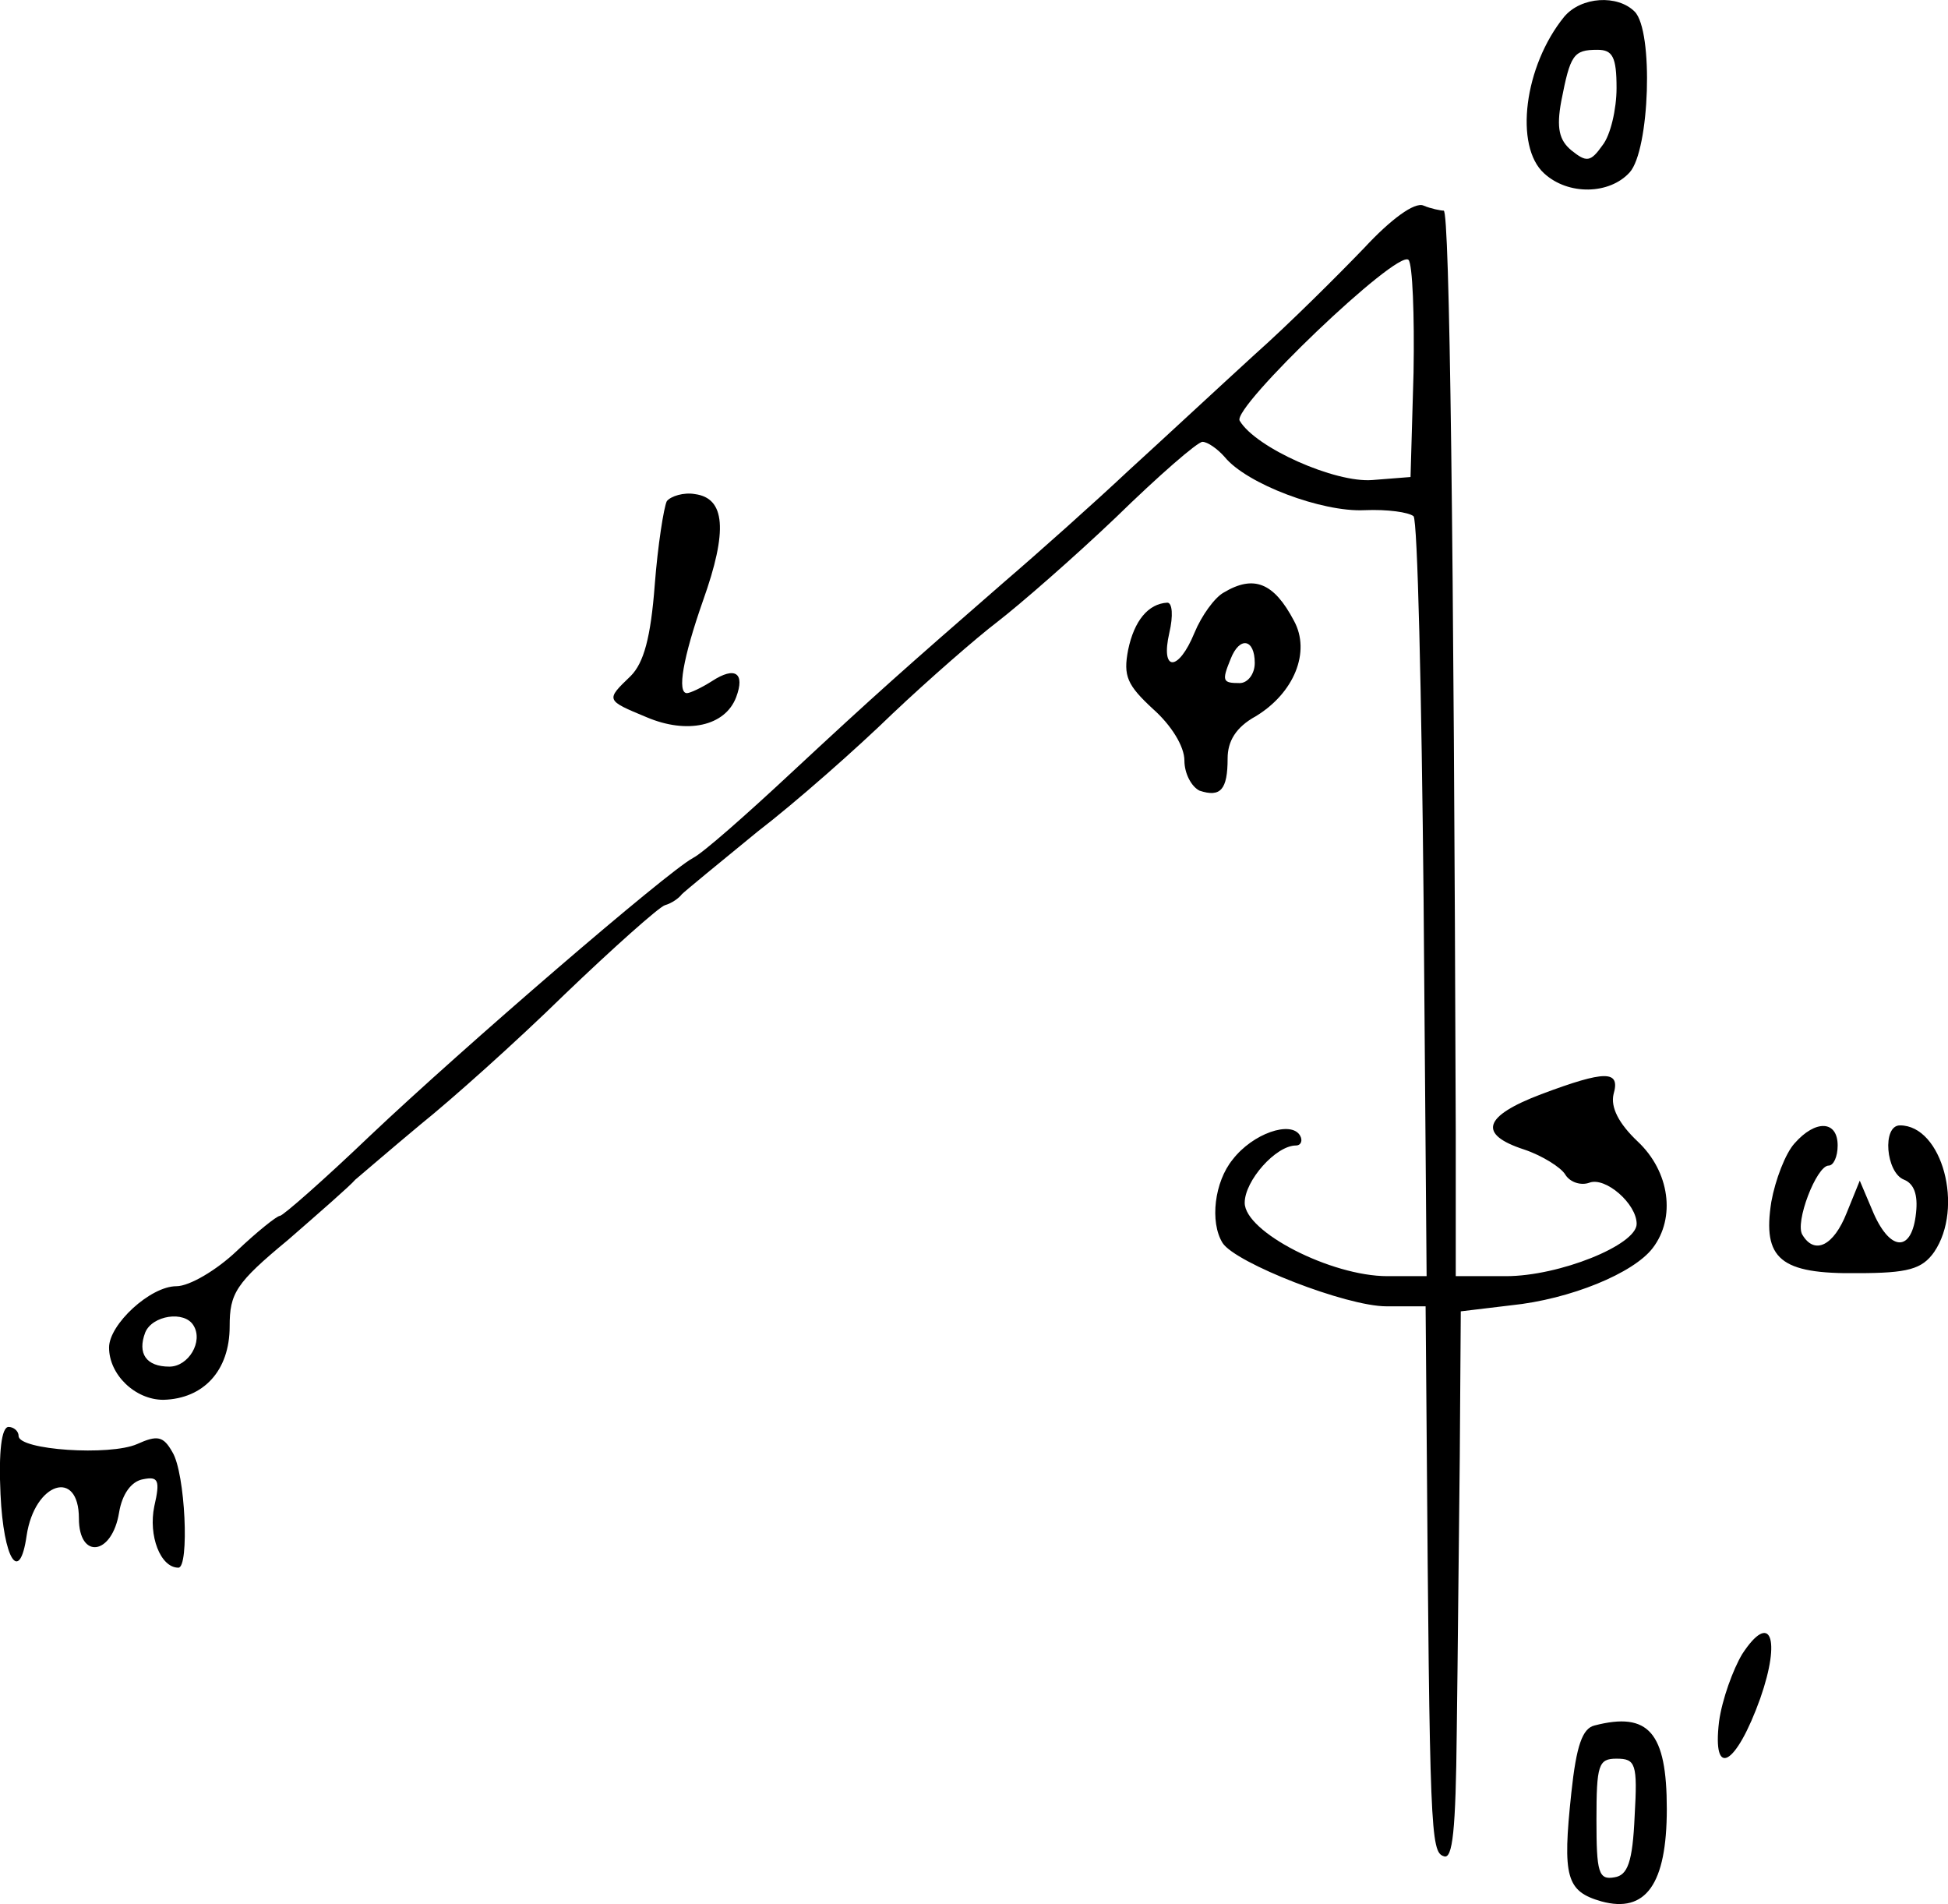
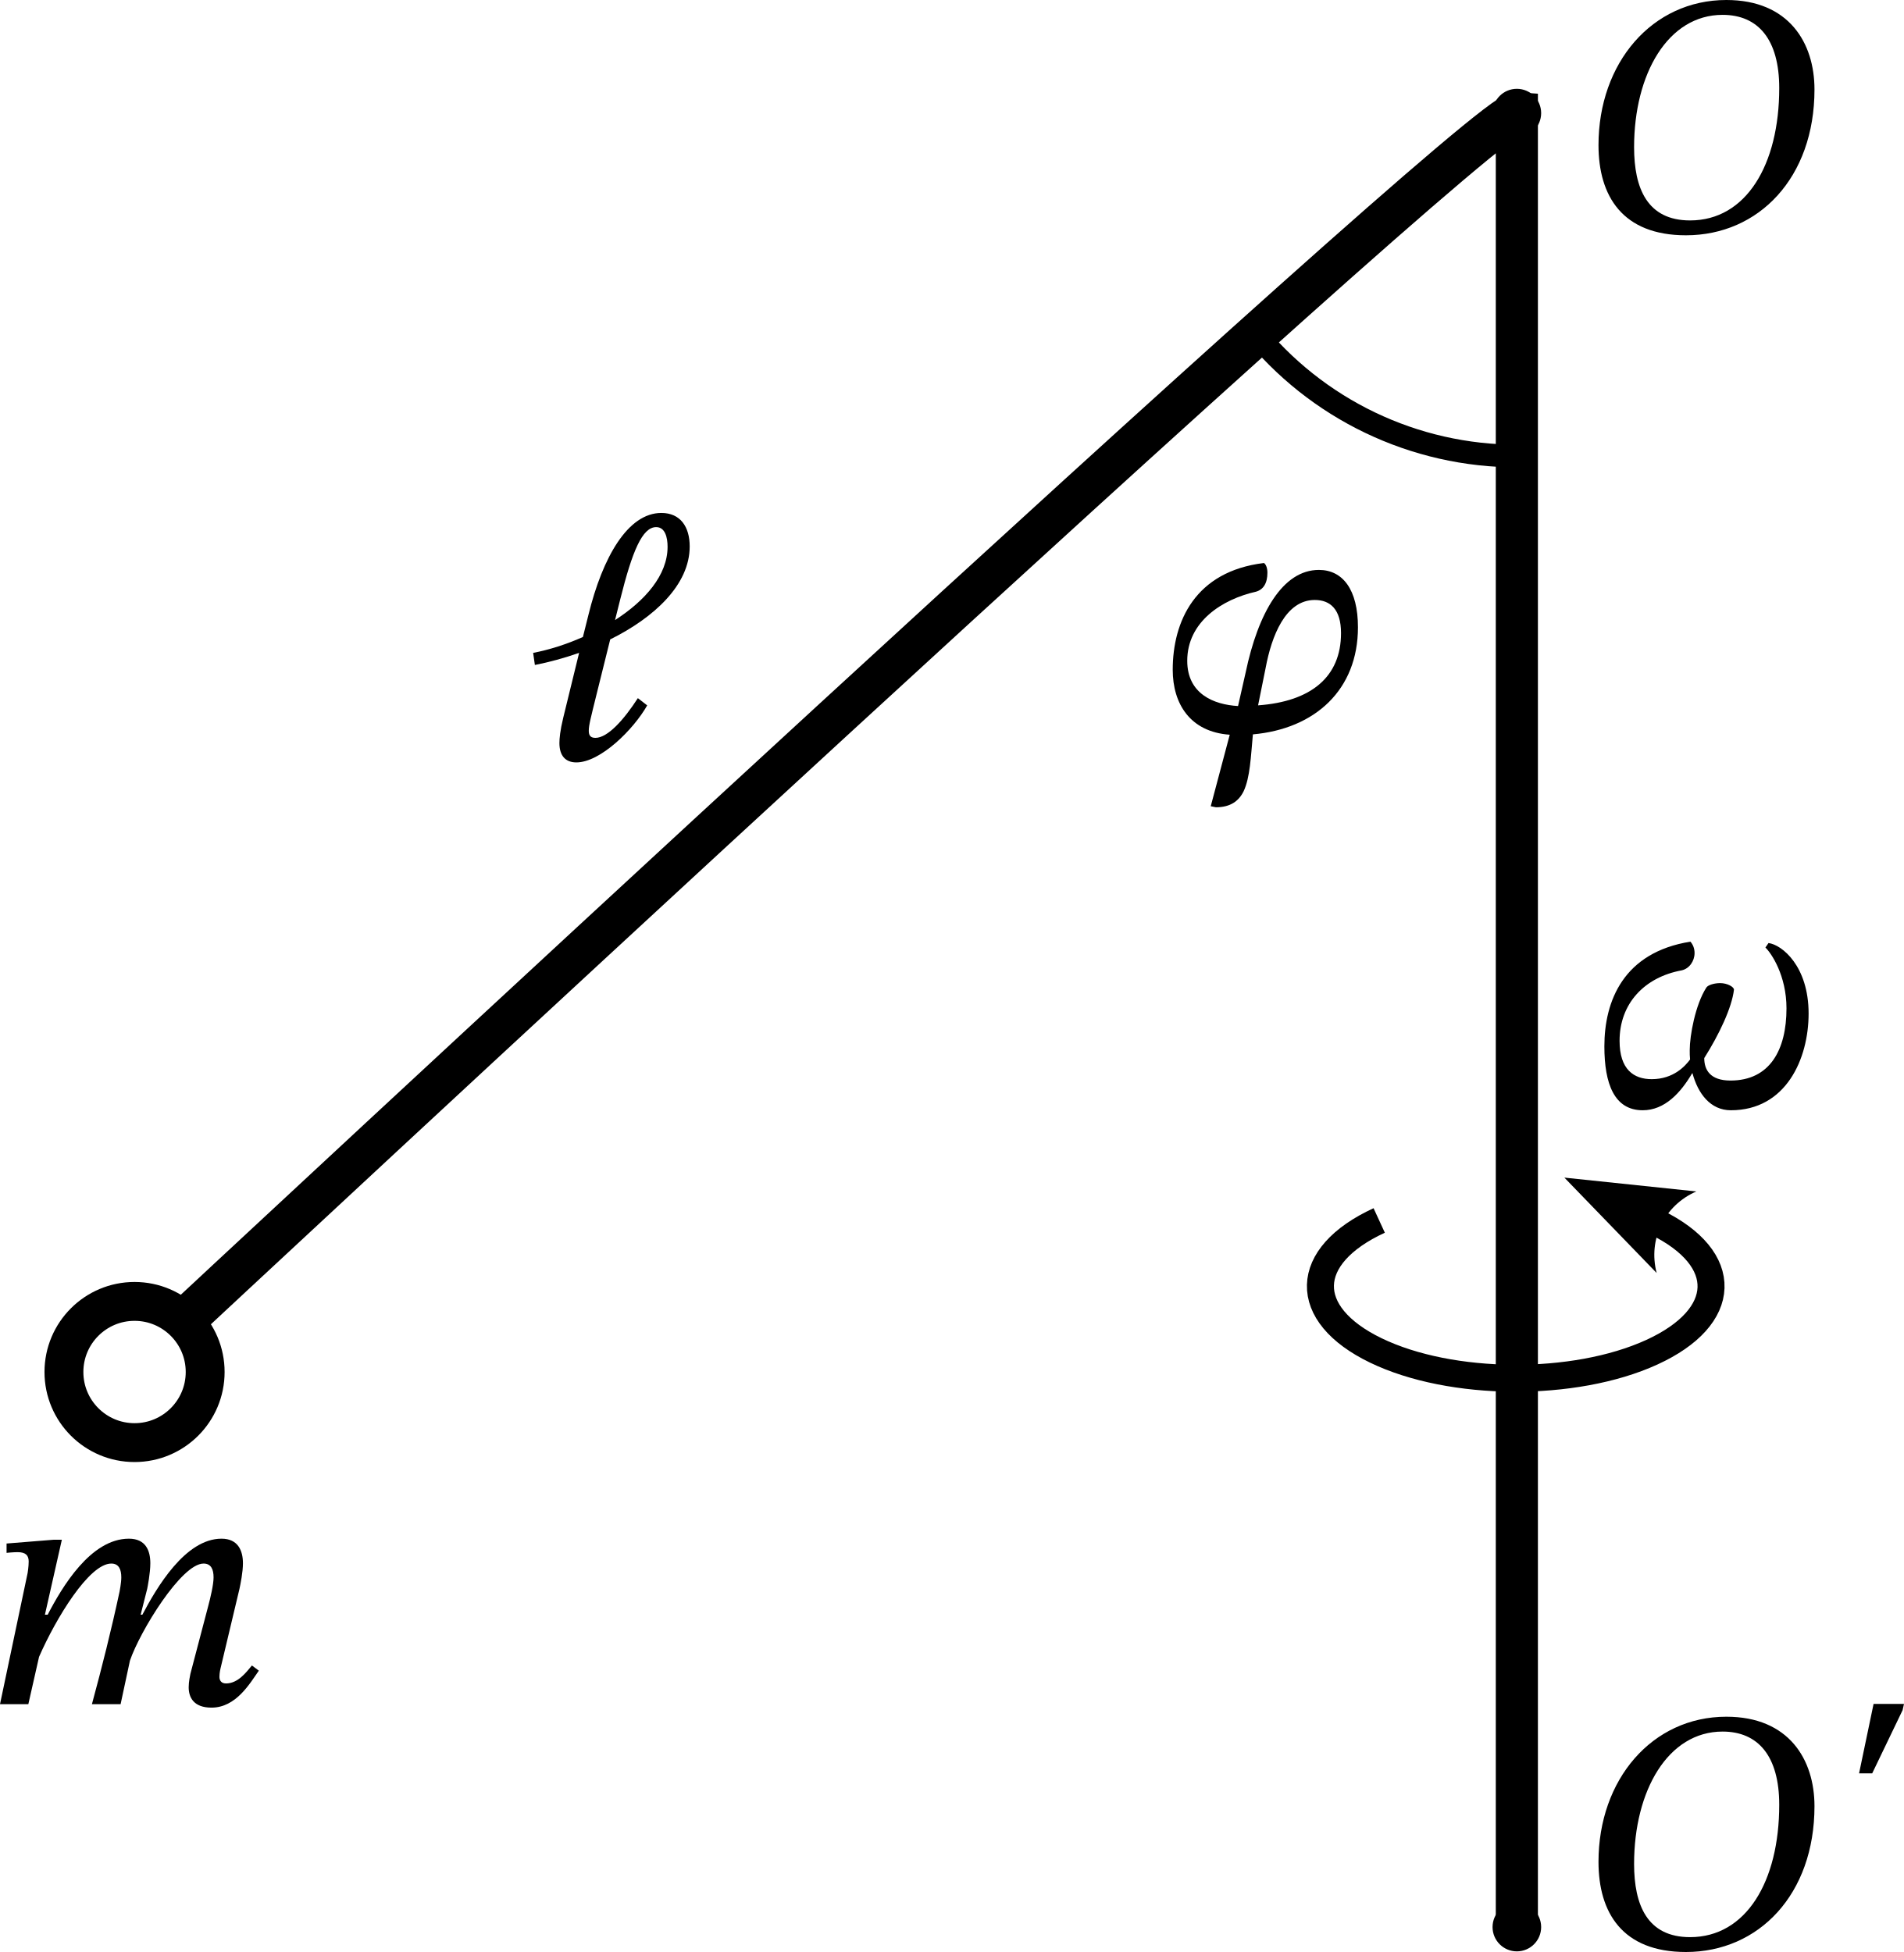
- <svg xmlns="http://www.w3.org/2000/svg" version="1.0" width="193.831pt" height="189.399pt" viewBox="0 0 193.831 189.399" preserveAspectRatio="xMidYMid meet">
-   <g transform="translate(-3.148605,192.954) scale(0.1,-0.1)" fill="#000000" stroke="none">
-     <path d="M1588 1913 c-40 -49 -50 -129 -20 -156 24 -22 65 -21 85 1 20 22 24 141 5 160 -17 17 -53 15 -70 -5z m52 -71 c0 -21 -6 -47 -14 -57 -12 -17 -16 -17 -31 -5 -12 10 -15 22 -10 49 9 46 12 51 36 51 15 0 19 -7 19 -38z" />
-     <path d="M1389 1683 c-25 -26 -74 -75 -110 -107 -35 -32 -91 -84 -125 -115 -33 -31 -89 -81 -124 -111 -101 -88 -126 -110 -212 -190 -44 -41 -87 -79 -97 -84 -26 -14 -228 -188 -321 -276 -46 -44 -87 -80 -90 -80 -3 0 -23 -16 -43 -35 -20 -19 -47 -35 -60 -35 -26 0 -67 -38 -67 -61 0 -27 26 -52 54 -52 40 1 66 29 66 73 0 33 6 43 58 86 31 27 62 54 67 60 6 5 35 30 65 55 30 24 95 82 143 129 49 47 94 87 100 89 7 2 14 7 17 11 3 3 37 31 75 62 39 30 99 83 135 118 36 34 83 75 104 91 22 17 75 63 118 104 42 41 81 75 86 75 5 0 15 -7 22 -15 22 -27 97 -55 139 -53 23 1 44 -2 49 -6 4 -4 8 -176 10 -382 l3 -374 -39 0 c-56 0 -142 44 -142 73 0 22 31 57 51 57 5 0 7 5 4 10 -9 15 -47 2 -67 -24 -18 -22 -23 -62 -10 -83 13 -20 123 -63 163 -63 l39 0 1 -122 c3 -400 4 -421 17 -425 9 -4 12 26 13 124 1 70 2 193 3 273 l1 145 50 6 c59 6 122 32 141 57 23 30 17 76 -15 106 -19 18 -27 34 -24 47 7 24 -8 24 -72 0 -58 -22 -63 -40 -17 -55 18 -6 37 -18 41 -25 5 -8 16 -11 24 -8 16 6 47 -21 47 -41 0 -21 -77 -52 -130 -52 l-50 0 0 143 c-2 588 -6 917 -12 917 -3 0 -13 2 -20 5 -9 4 -33 -14 -59 -42z m49 -124 l-3 -104 -38 -3 c-37 -3 -116 32 -132 59 -8 13 157 171 168 160 4 -4 6 -55 5 -112z m-1214 -948 c10 -16 -5 -41 -24 -41 -23 0 -32 13 -24 34 7 17 39 22 48 7z" />
-     <path d="M695 1431 c-3 -6 -9 -44 -12 -83 -4 -53 -11 -78 -24 -91 -25 -24 -25 -24 16 -41 40 -17 78 -9 89 20 9 24 -1 31 -24 16 -11 -7 -22 -12 -25 -12 -10 0 -4 35 16 92 25 70 22 102 -8 106 -11 2 -24 -2 -28 -7z" />
-     <path d="M1249 1340 c-9 -5 -22 -23 -29 -40 -16 -39 -34 -39 -25 0 4 17 3 30 -2 30 -19 -1 -33 -18 -39 -47 -5 -26 -1 -35 25 -59 18 -16 31 -37 31 -51 0 -13 7 -26 15 -30 21 -7 28 1 28 32 0 17 8 31 28 42 38 23 55 64 38 95 -20 38 -40 46 -70 28z m31 -70 c0 -11 -7 -20 -15 -20 -17 0 -18 2 -9 24 9 23 24 20 24 -4z" />
-     <path d="M1817 792 c-9 -10 -19 -36 -23 -58 -9 -57 9 -72 86 -71 50 0 64 4 76 21 30 44 8 126 -34 126 -18 0 -14 -47 4 -54 10 -4 14 -15 12 -33 -4 -39 -25 -39 -42 -1 l-14 33 -13 -32 c-13 -33 -32 -42 -44 -22 -8 12 14 69 26 69 5 0 9 9 9 20 0 25 -22 26 -43 2z" />
-     <path d="M32 443 c3 -65 19 -90 26 -41 8 53 52 67 52 17 0 -41 33 -37 40 6 3 18 12 31 24 33 15 3 17 -1 11 -27 -6 -29 6 -61 24 -61 11 0 7 94 -6 115 -9 16 -15 17 -35 8 -27 -12 -118 -6 -118 8 0 5 -5 9 -10 9 -7 0 -10 -25 -8 -67z" />
-     <path d="M1765 284 c-9 -15 -20 -45 -23 -67 -7 -58 17 -44 41 23 21 60 10 87 -18 44z" />
-     <path d="M1618 213 c-12 -3 -18 -20 -23 -67 -9 -84 -5 -98 30 -108 44 -12 65 17 65 92 0 76 -18 97 -72 83z m40 -90 c-2 -46 -7 -59 -20 -61 -16 -3 -18 5 -18 57 0 55 2 61 20 61 19 0 21 -5 18 -57z" />
-   </g>
+ <svg xmlns="http://www.w3.org/2000/svg" version="1.0" width="176.307pt" height="180.792pt" viewBox="0 0 176.307 180.792" preserveAspectRatio="xMidYMid" id="svg8">
+   <path d="m 53.369,70.613 c 2.24,0 5.312,-3.072 6.56,-5.28 l -0.864,-0.672 c -1.28,1.984 -2.784,3.68 -3.936,3.68 -0.544,0 -0.608,-0.352 -0.608,-0.672 0,-0.512 0.192,-1.216 0.704,-3.296 l 1.28,-5.152 c 4.064,-2.016 7.36,-5.056 7.36,-8.608 0,-1.824 -0.864,-3.104 -2.624,-3.104 -3.104,0 -5.44,4.096 -6.752,9.44 l -0.512,2.048 c -1.504,0.672 -3.104,1.184 -4.608,1.472 l 0.16,1.12 c 1.312,-0.256 2.72,-0.64 4.096,-1.12 l -1.472,6.016 c -0.288,1.184 -0.352,1.92 -0.352,2.336 0,1.152 0.544,1.792 1.568,1.792 z m 3.584,-13.184 0.48,-1.92 c 1.12,-4.48 2.048,-6.688 3.328,-6.688 0.832,0 1.056,0.96 1.056,1.824 0,2.624 -2.08,4.992 -4.864,6.784 z" id="path1" style="font-size:32px;font-family:'STIX Two Text';-inkscape-font-specification:'STIX Two Text, Normal';stroke-width:0.975;stroke-linejoin:round;stroke-miterlimit:3.2;paint-order:stroke fill markers" aria-label="𝓁" />
+   <defs id="defs8">
+     <marker style="overflow:visible" id="ConcaveTriangle" refX="0" refY="0" orient="auto-start-reverse" markerWidth="0.6" markerHeight="0.6" viewBox="0 0 1 1" preserveAspectRatio="xMidYMid">
+       <path transform="scale(0.7)" d="M -2,-4 9,0 -2,4 c 2,-2.33 2,-5.66 0,-8 z" style="fill:context-stroke;fill-rule:evenodd;stroke:none" id="path11" />
+     </marker>
+   </defs>
+   <path d="m 160.275,102.831 c 5.088,0 7.2,-4.736 7.2,-8.96 0,-4.384 -2.464,-6.368 -3.712,-6.528 l -0.288,0.416 c 0.544,0.512 1.952,2.592 1.952,5.632 0,3.84 -1.536,6.688 -5.184,6.688 -1.888,0 -2.432,-0.992 -2.432,-2.08 1.376,-2.176 2.56,-4.672 2.752,-6.336 0,-0.256 -0.608,-0.608 -1.28,-0.608 -0.512,0 -1.12,0.16 -1.28,0.416 -1.024,1.6 -1.536,4.448 -1.536,5.792 0,0.288 0,0.576 0.032,0.864 -0.448,0.608 -1.536,1.824 -3.552,1.824 -1.664,0 -2.976,-0.896 -2.976,-3.552 0,-3.424 2.272,-5.888 5.76,-6.528 0.704,-0.16 1.184,-0.864 1.184,-1.6 0,-0.448 -0.16,-0.8 -0.384,-1.056 -6.208,0.992 -7.968,5.504 -7.968,9.696 0,3.488 0.928,5.92 3.552,5.92 2.048,0 3.52,-1.632 4.576,-3.424 h 0.032 c 0.512,1.888 1.664,3.424 3.552,3.424 z" id="path12" style="font-style:italic;font-size:32px;font-family:'STIX Two Text';-inkscape-font-specification:'STIX Two Text, Italic';stroke-width:0.975;stroke-linejoin:round;stroke-miterlimit:3.2;paint-order:stroke fill markers" aria-label="ω" />
+   <path d="m 112.593,74.769 c 1.344,0 2.112,-0.576 2.56,-1.472 0.608,-1.28 0.672,-3.232 0.864,-5.28 5.76,-0.512 9.728,-4.128 9.728,-9.92 0,-3.488 -1.408,-5.312 -3.616,-5.312 -3.36,0 -5.632,4 -6.784,9.504 l -0.704,3.104 c -2.24,-0.128 -4.704,-1.12 -4.704,-4.192 0,-3.616 3.232,-5.696 6.368,-6.4 0.672,-0.192 1.056,-0.768 1.056,-1.76 0,-0.416 -0.128,-0.768 -0.32,-0.896 -6.368,0.768 -8.448,5.408 -8.448,9.888 0,3.136 1.6,5.76 5.28,6.016 l -1.76,6.624 z m 3.904,-9.44 0.704,-3.488 c 0.544,-2.912 1.824,-6.272 4.544,-6.272 1.44,0 2.432,0.864 2.432,3.072 0,4.064 -2.784,6.336 -7.68,6.688 z" id="path14" style="font-style:italic;font-size:32px;font-family:'STIX Two Text';-inkscape-font-specification:'STIX Two Text, Italic';stroke-width:0.975;stroke-linejoin:round;stroke-miterlimit:3.2;paint-order:stroke fill markers" aria-label="φ" />
+   <path d="m 19.584,158.159 c 2.272,0 3.552,-2.24 4.384,-3.424 l -0.64,-0.48 c -0.512,0.608 -1.28,1.664 -2.4,1.664 -0.416,0 -0.608,-0.256 -0.608,-0.608 0,-0.384 0.096,-0.768 0.096,-0.768 l 1.76,-7.392 c 0.096,-0.448 0.32,-1.536 0.32,-2.368 0,-1.152 -0.448,-2.272 -1.984,-2.272 -3.36,0 -6.016,4.544 -7.328,7.04 h -0.16 l 0.608,-2.4 c 0.032,-0.16 0.288,-1.44 0.288,-2.368 0,-1.152 -0.416,-2.272 -1.984,-2.272 -3.552,0 -6.208,4.512 -7.52,7.04 H 4.16 l 1.568,-6.944 H 4.992 l -4.384,0.352 v 0.864 c 0,0 0.608,-0.064 1.024,-0.064 0.768,0 1.024,0.32 1.024,0.864 0,0.48 -0.096,1.056 -0.096,1.056 l -2.56,12.16 h 2.624 l 0.992,-4.384 c 1.568,-3.584 4.64,-8.64 6.688,-8.64 0.704,0 0.928,0.544 0.928,1.28 0,0.512 -0.16,1.312 -0.16,1.312 -0.768,3.584 -1.632,7.008 -2.56,10.432 h 2.656 l 0.864,-4.032 c 0.928,-2.72 4.768,-8.992 6.816,-8.992 0.704,0 0.928,0.544 0.928,1.28 0,0.672 -0.288,1.888 -0.512,2.72 l -1.632,6.208 c -0.032,0.16 -0.16,0.736 -0.16,1.248 0,0.96 0.48,1.888 2.112,1.888 z" id="path15" style="font-style:italic;font-size:32px;font-family:'STIX Two Text';-inkscape-font-specification:'STIX Two Text, Italic';stroke-width:0.975;stroke-linejoin:round;stroke-miterlimit:3.2;paint-order:stroke fill markers" aria-label="m" />
+   <path d="m 156.115,21.792 c 6.752,0 11.904,-5.344 11.904,-13.504 0,-4.32 -2.368,-8.288 -8.16,-8.288 -6.88,0 -11.84,5.824 -11.84,13.44 0,4.704 2.208,8.352 8.096,8.352 z m 0.384,-1.376 c -3.968,0 -5.184,-2.976 -5.184,-6.784 0,-6.784 3.136,-12.256 8.192,-12.256 3.296,0 5.248,2.272 5.248,6.784 0,7.104 -3.072,12.256 -8.256,12.256 z" id="path16" style="font-style:italic;font-size:32px;font-family:'STIX Two Text';-inkscape-font-specification:'STIX Two Text, Italic';stroke-width:0.975;stroke-linejoin:round;stroke-miterlimit:3.2;paint-order:stroke fill markers" aria-label="O" />
+   <path d="m 156.115,180.792 c 6.752,0 11.904,-5.344 11.904,-13.504 0,-4.32 -2.368,-8.288 -8.16,-8.288 -6.88,0 -11.84,5.824 -11.84,13.44 0,4.704 2.208,8.352 8.096,8.352 z m 0.384,-1.376 c -3.968,0 -5.184,-2.976 -5.184,-6.784 0,-6.784 3.136,-12.256 8.192,-12.256 3.296,0 5.248,2.272 5.248,6.784 0,7.104 -3.072,12.256 -8.256,12.256 z m 16.864,-15.168 2.816,-5.856 0.128,-0.576 h -2.816 l -1.344,6.432 z" id="path17" style="font-style:italic;font-size:32px;font-family:'STIX Two Text';-inkscape-font-specification:'STIX Two Text, Italic';stroke-width:0.975;stroke-linejoin:round;stroke-miterlimit:3.2;paint-order:stroke fill markers" aria-label="O'" />
+   <path style="font-variation-settings:normal;opacity:1;fill:none;fill-opacity:1;stroke:#000000;stroke-width:3.9;stroke-linecap:butt;stroke-linejoin:miter;stroke-miterlimit:4;stroke-dasharray:none;stroke-dashoffset:0;stroke-opacity:1;stop-color:#000000;stop-opacity:1" d="M 140.459,178.483 V 10.476 C 137.251,10.216 16.296,122.998 16.296,122.998" id="path5" />
+   <circle style="font-variation-settings:normal;opacity:1;fill:#000000;fill-opacity:0;fill-rule:evenodd;stroke:#000000;stroke-width:3.6;stroke-linecap:butt;stroke-linejoin:miter;stroke-miterlimit:3.2;stroke-dasharray:none;stroke-dashoffset:0;stroke-opacity:1;paint-order:stroke fill markers;stop-color:#000000;stop-opacity:1" id="path6" r="6.539" cy="127.074" cx="12.459" />
+   <path style="font-variation-settings:normal;opacity:1;fill:#000000;fill-opacity:0;fill-rule:evenodd;stroke:#000000;stroke-width:2.1;stroke-linecap:butt;stroke-linejoin:miter;stroke-miterlimit:3.2;stroke-dasharray:none;stroke-dashoffset:0;stroke-opacity:1;paint-order:stroke fill markers;stop-color:#000000;stop-opacity:1" id="path7" d="M 140.564,42.234 A 31.431,31.431 0 0 1 115.884,30.398" />
+   <path style="font-variation-settings:normal;opacity:1;fill:#000000;fill-opacity:0;fill-rule:evenodd;stroke:#000000;stroke-width:2.5;stroke-linecap:butt;stroke-linejoin:miter;stroke-miterlimit:3.2;stroke-dasharray:none;stroke-dashoffset:0;stroke-opacity:1;marker-start:url(#ConcaveTriangle);paint-order:stroke fill markers;stop-color:#000000;stop-opacity:1" id="path8" d="m 153.355,113.207 a 18.086,8.52 0 0 1 -0.402,12.037 18.086,8.52 0 0 1 -25.553,-0.168 18.086,8.52 0 0 1 0.313,-12.038" />
+   <circle id="path13" style="fill:#000000;stroke:none;stroke-width:0.75" cx="140.459" cy="10.476" r="2.25" />
+   <circle id="path18" style="fill:#000000;stroke:none;stroke-width:0.75" cx="140.459" cy="178.483" r="2.25" />
</svg>
